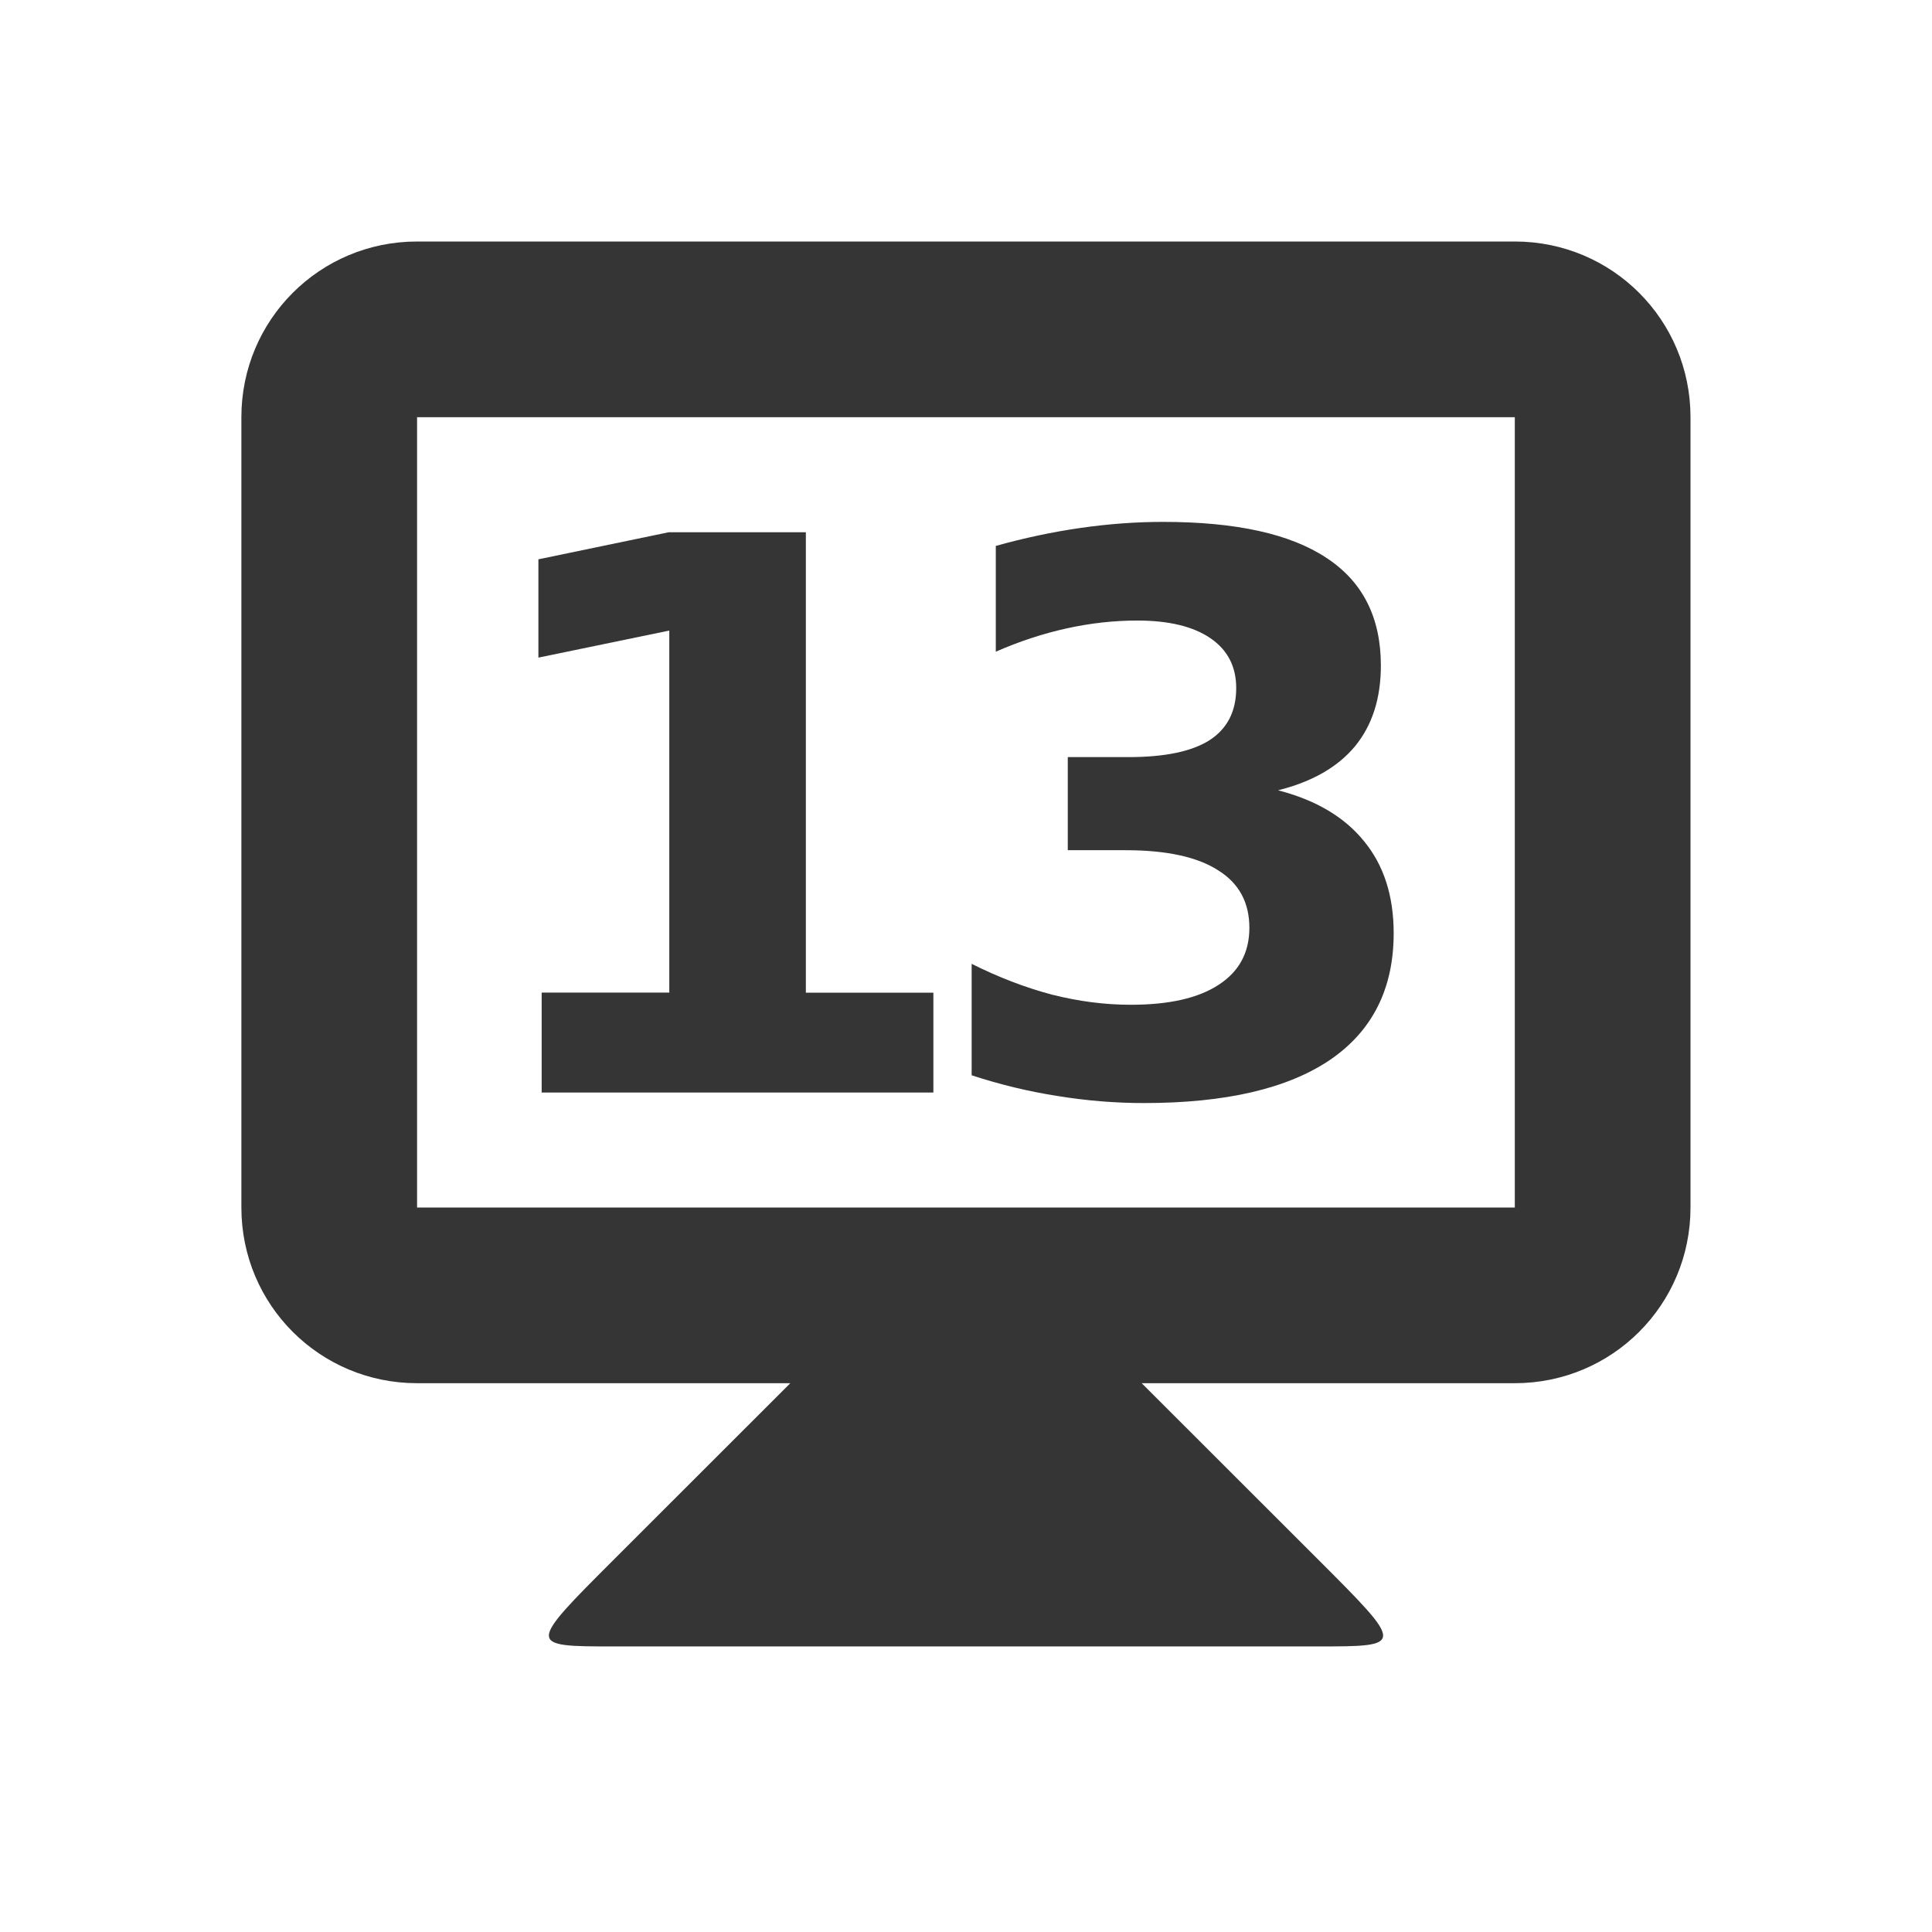
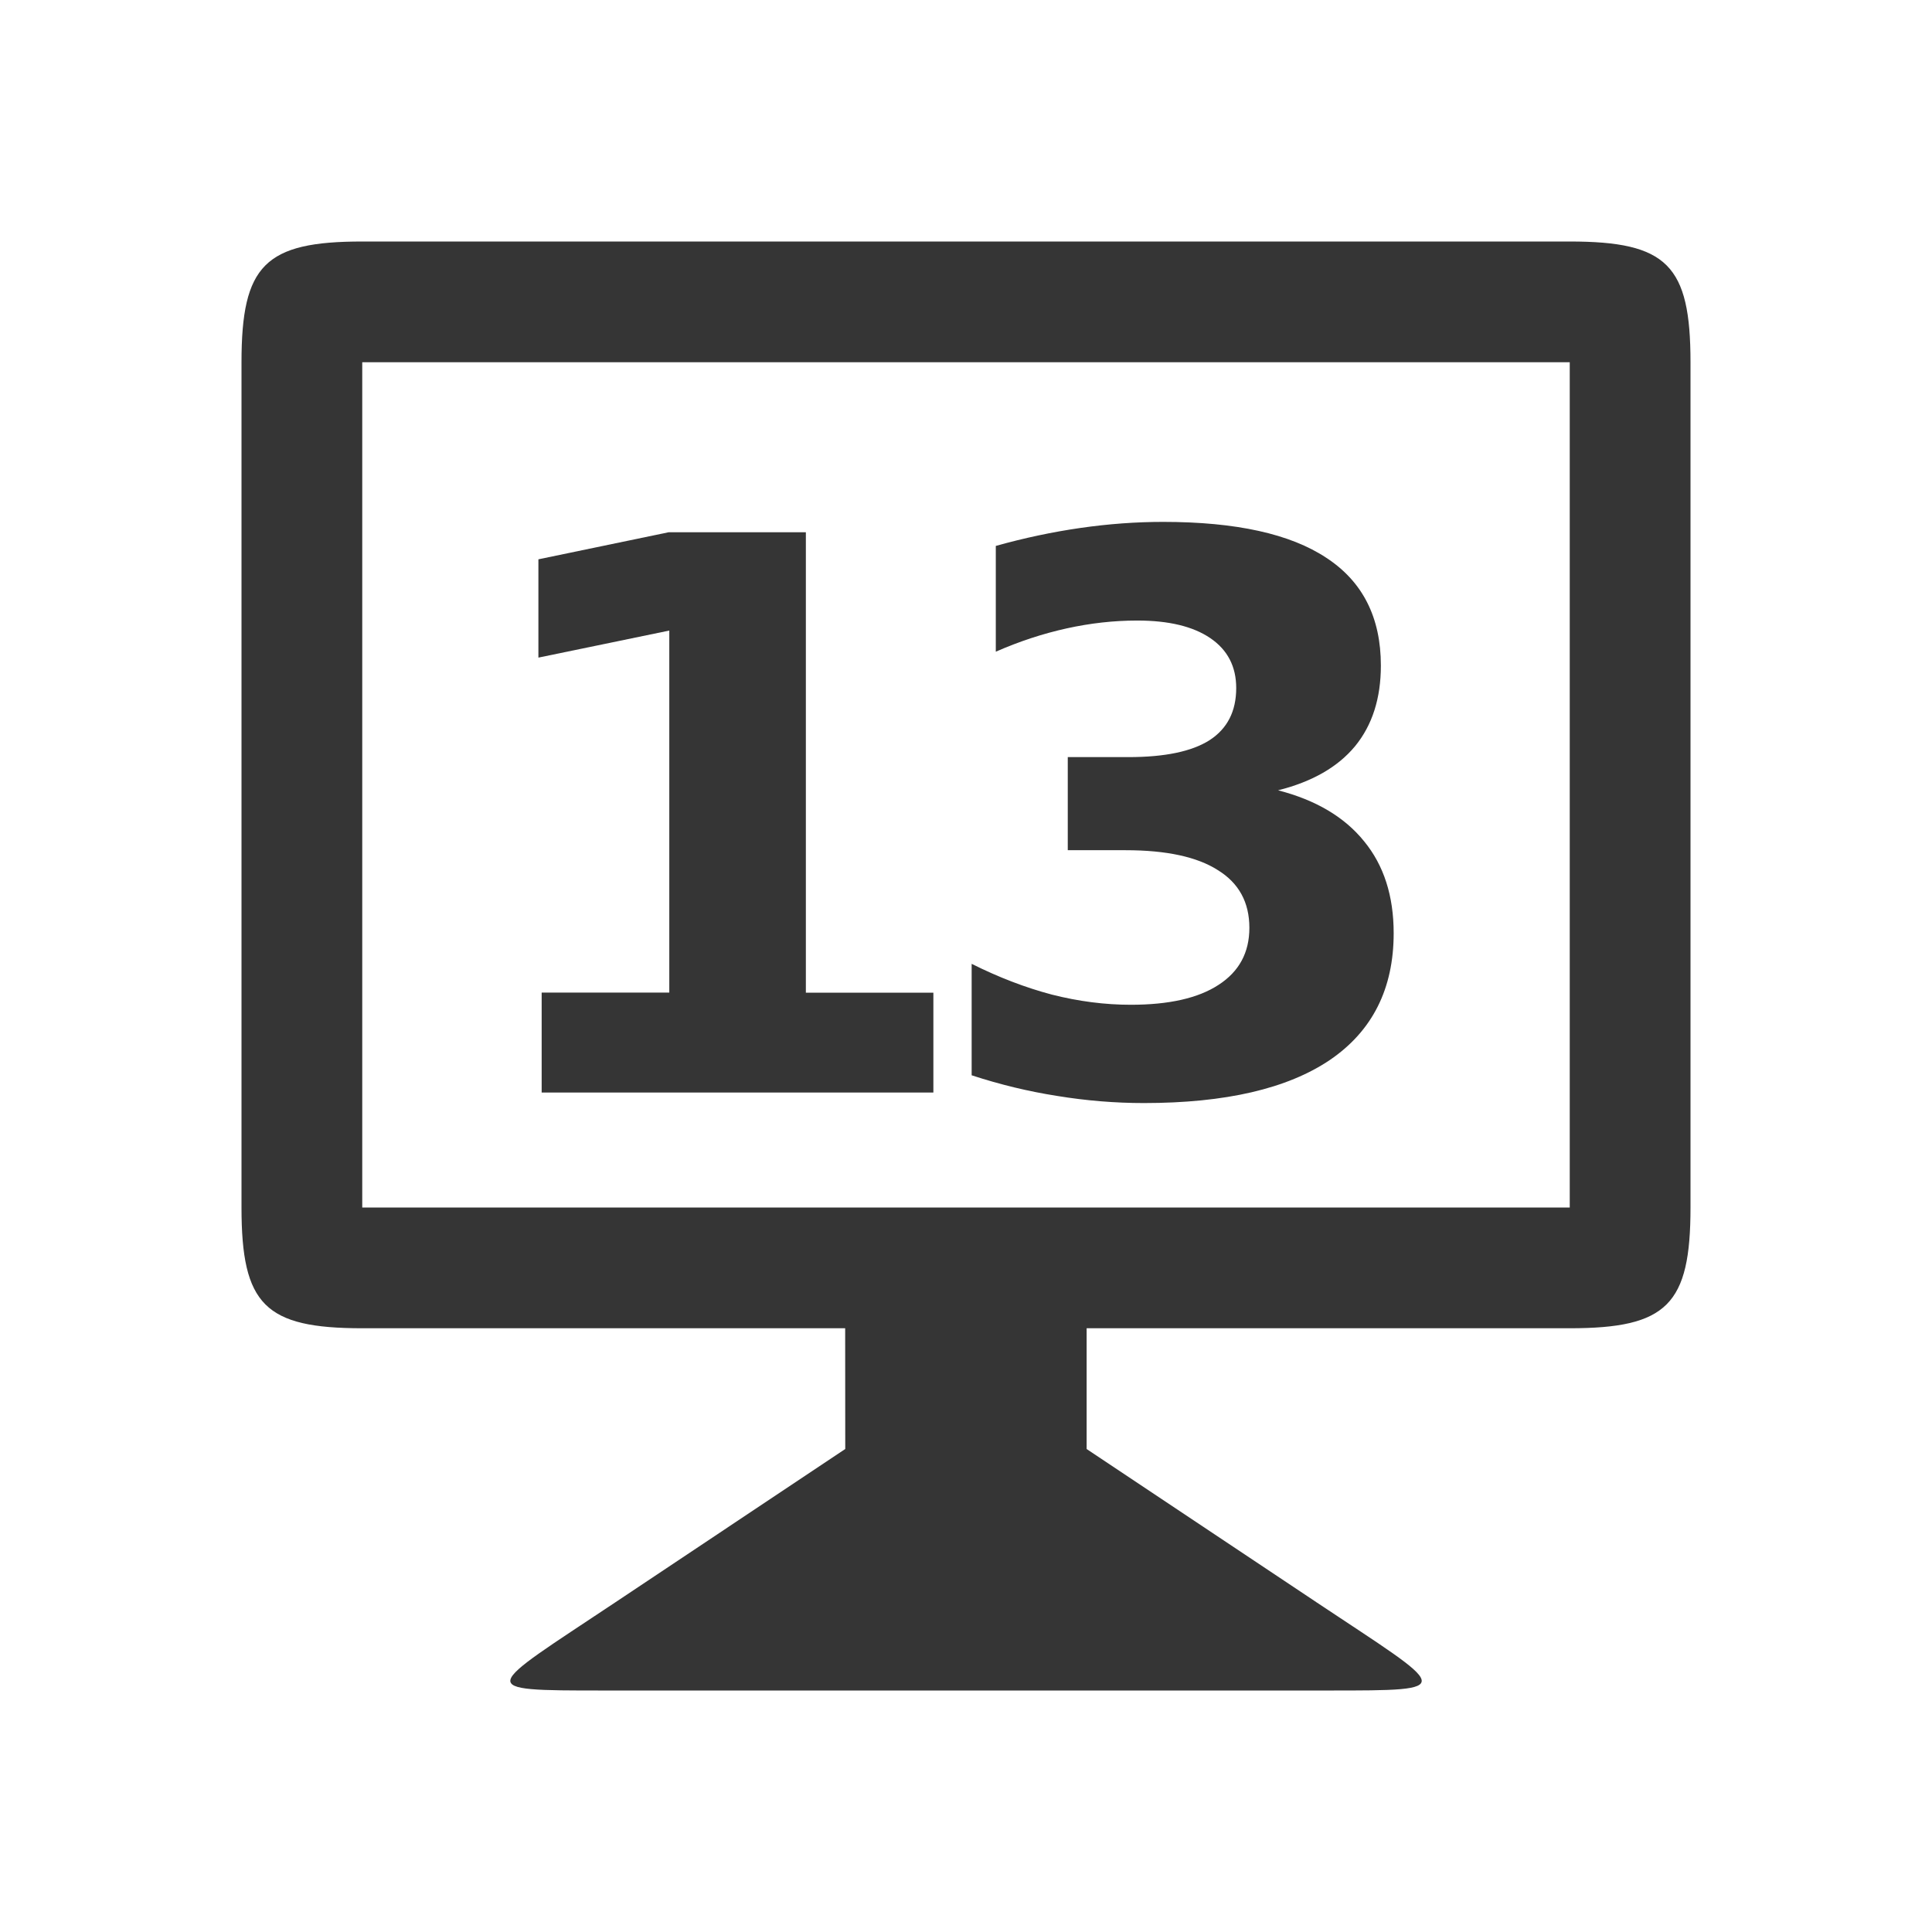
<svg xmlns="http://www.w3.org/2000/svg" width="16" height="16" id="svg2" version="1.1">
  <defs id="defs4" />
  <g id="layer1" transform="translate(0,-1037.044)">"&gt;
-     <path style="fill:#353535;fill-opacity:1;stroke:none" d="m 6.546,1048.498 -1.455,1.454 c -0.727,0.727 -0.727,0.727 0,0.727 l 5.818,0 c 0.727,0 0.727,0 0,-0.727 l -1.455,-1.454 0,-0.727 -2.909,0 z" id="path3838" />
-     <path style="fill:#353535;fill-opacity:1;stroke:none" d="m 3.454,1039.044 c -0.806,0 -1.455,0.649 -1.455,1.455 l 0,6.545 c 0,0.806 0.649,1.455 1.455,1.455 l 9.091,0 c 0.806,0 1.455,-0.649 1.455,-1.455 l 0,-6.545 c 0,-0.806 -0.649,-1.455 -1.455,-1.455 z m 0,1.455 9.091,0 0,6.545 -9.091,0 z" id="rect3831" />
+         <path style="fill:#353535;fill-opacity:1;stroke:none" d="m 7,1049.044 -1.909,1.273 C 4,1051.044 3.91,1051.044 5,1051.044 l 6,0 c 1.091,0 1,0 -0.092,-0.727 l -1.909,-1.273 0,-1.5 -2,0 z" id="path3838" />
+     <path style="fill:#353535;fill-opacity:1;stroke:none" d="m 3,1039.044 c -0.806,0 -1,0.195 -1,1 l 0,7 c 0,0.806 0.194,1 1,1 l 10,0 c 0.806,0 1,-0.195 1,-1 l 0,-7 c 0,-0.806 -0.194,-1 -1,-1 z m -4.5e-5,1 10,0 0,7 -10,0 z" id="rect3831" />
    <g style="font-style:normal;font-variant:normal;font-weight:bold;font-stretch:normal;font-size:5.864px;line-height:125%;font-family:opensans;-inkscape-font-specification:'opensans Bold';letter-spacing:0px;word-spacing:0px;text-anchor:middle;fill:#353535;fill-opacity:1;stroke:none;stroke-width:1px;stroke-linecap:butt;stroke-linejoin:miter;stroke-opacity:1" id="text4141" transform="translate(-0.1071996,0)">
      <path d="m 4.594,1045.264 1.056,0 0,-2.998 -1.084,0.224 0,-0.814 1.078,-0.224 1.137,0 0,3.813 1.056,0 0,0.827 -3.244,0 0,-0.827 z" style="font-style:normal;font-variant:normal;font-weight:bold;font-stretch:normal;font-size:6.364px;font-family:opensans;-inkscape-font-specification:'opensans Bold';letter-spacing:-0.545" id="path4139" />
      <path d="m 10.692,1043.589 q 0.469,0.121 0.712,0.422 0.245,0.298 0.245,0.761 0,0.69 -0.528,1.05 -0.528,0.357 -1.541,0.357 -0.357,0 -0.718,-0.059 -0.357,-0.056 -0.708,-0.171 l 0,-0.923 q 0.336,0.168 0.665,0.255 0.332,0.084 0.653,0.084 0.475,0 0.727,-0.165 0.255,-0.165 0.255,-0.472 0,-0.317 -0.261,-0.478 -0.258,-0.165 -0.764,-0.165 l -0.479,0 0,-0.771 0.503,0 q 0.451,0 0.671,-0.14 0.221,-0.143 0.221,-0.432 0,-0.267 -0.214,-0.413 -0.214,-0.146 -0.606,-0.146 -0.289,0 -0.584,0.065 -0.295,0.065 -0.587,0.193 l 0,-0.876 q 0.354,-0.099 0.702,-0.149 0.348,-0.05 0.684,-0.05 0.904,0 1.352,0.298 0.451,0.295 0.451,0.892 0,0.407 -0.214,0.668 -0.214,0.258 -0.634,0.364 z" style="font-style:normal;font-variant:normal;font-weight:bold;font-stretch:normal;font-size:6.364px;font-family:opensans;-inkscape-font-specification:'opensans Bold';letter-spacing:-0.545" id="path4141" />
    </g>
  </g>
</svg>
